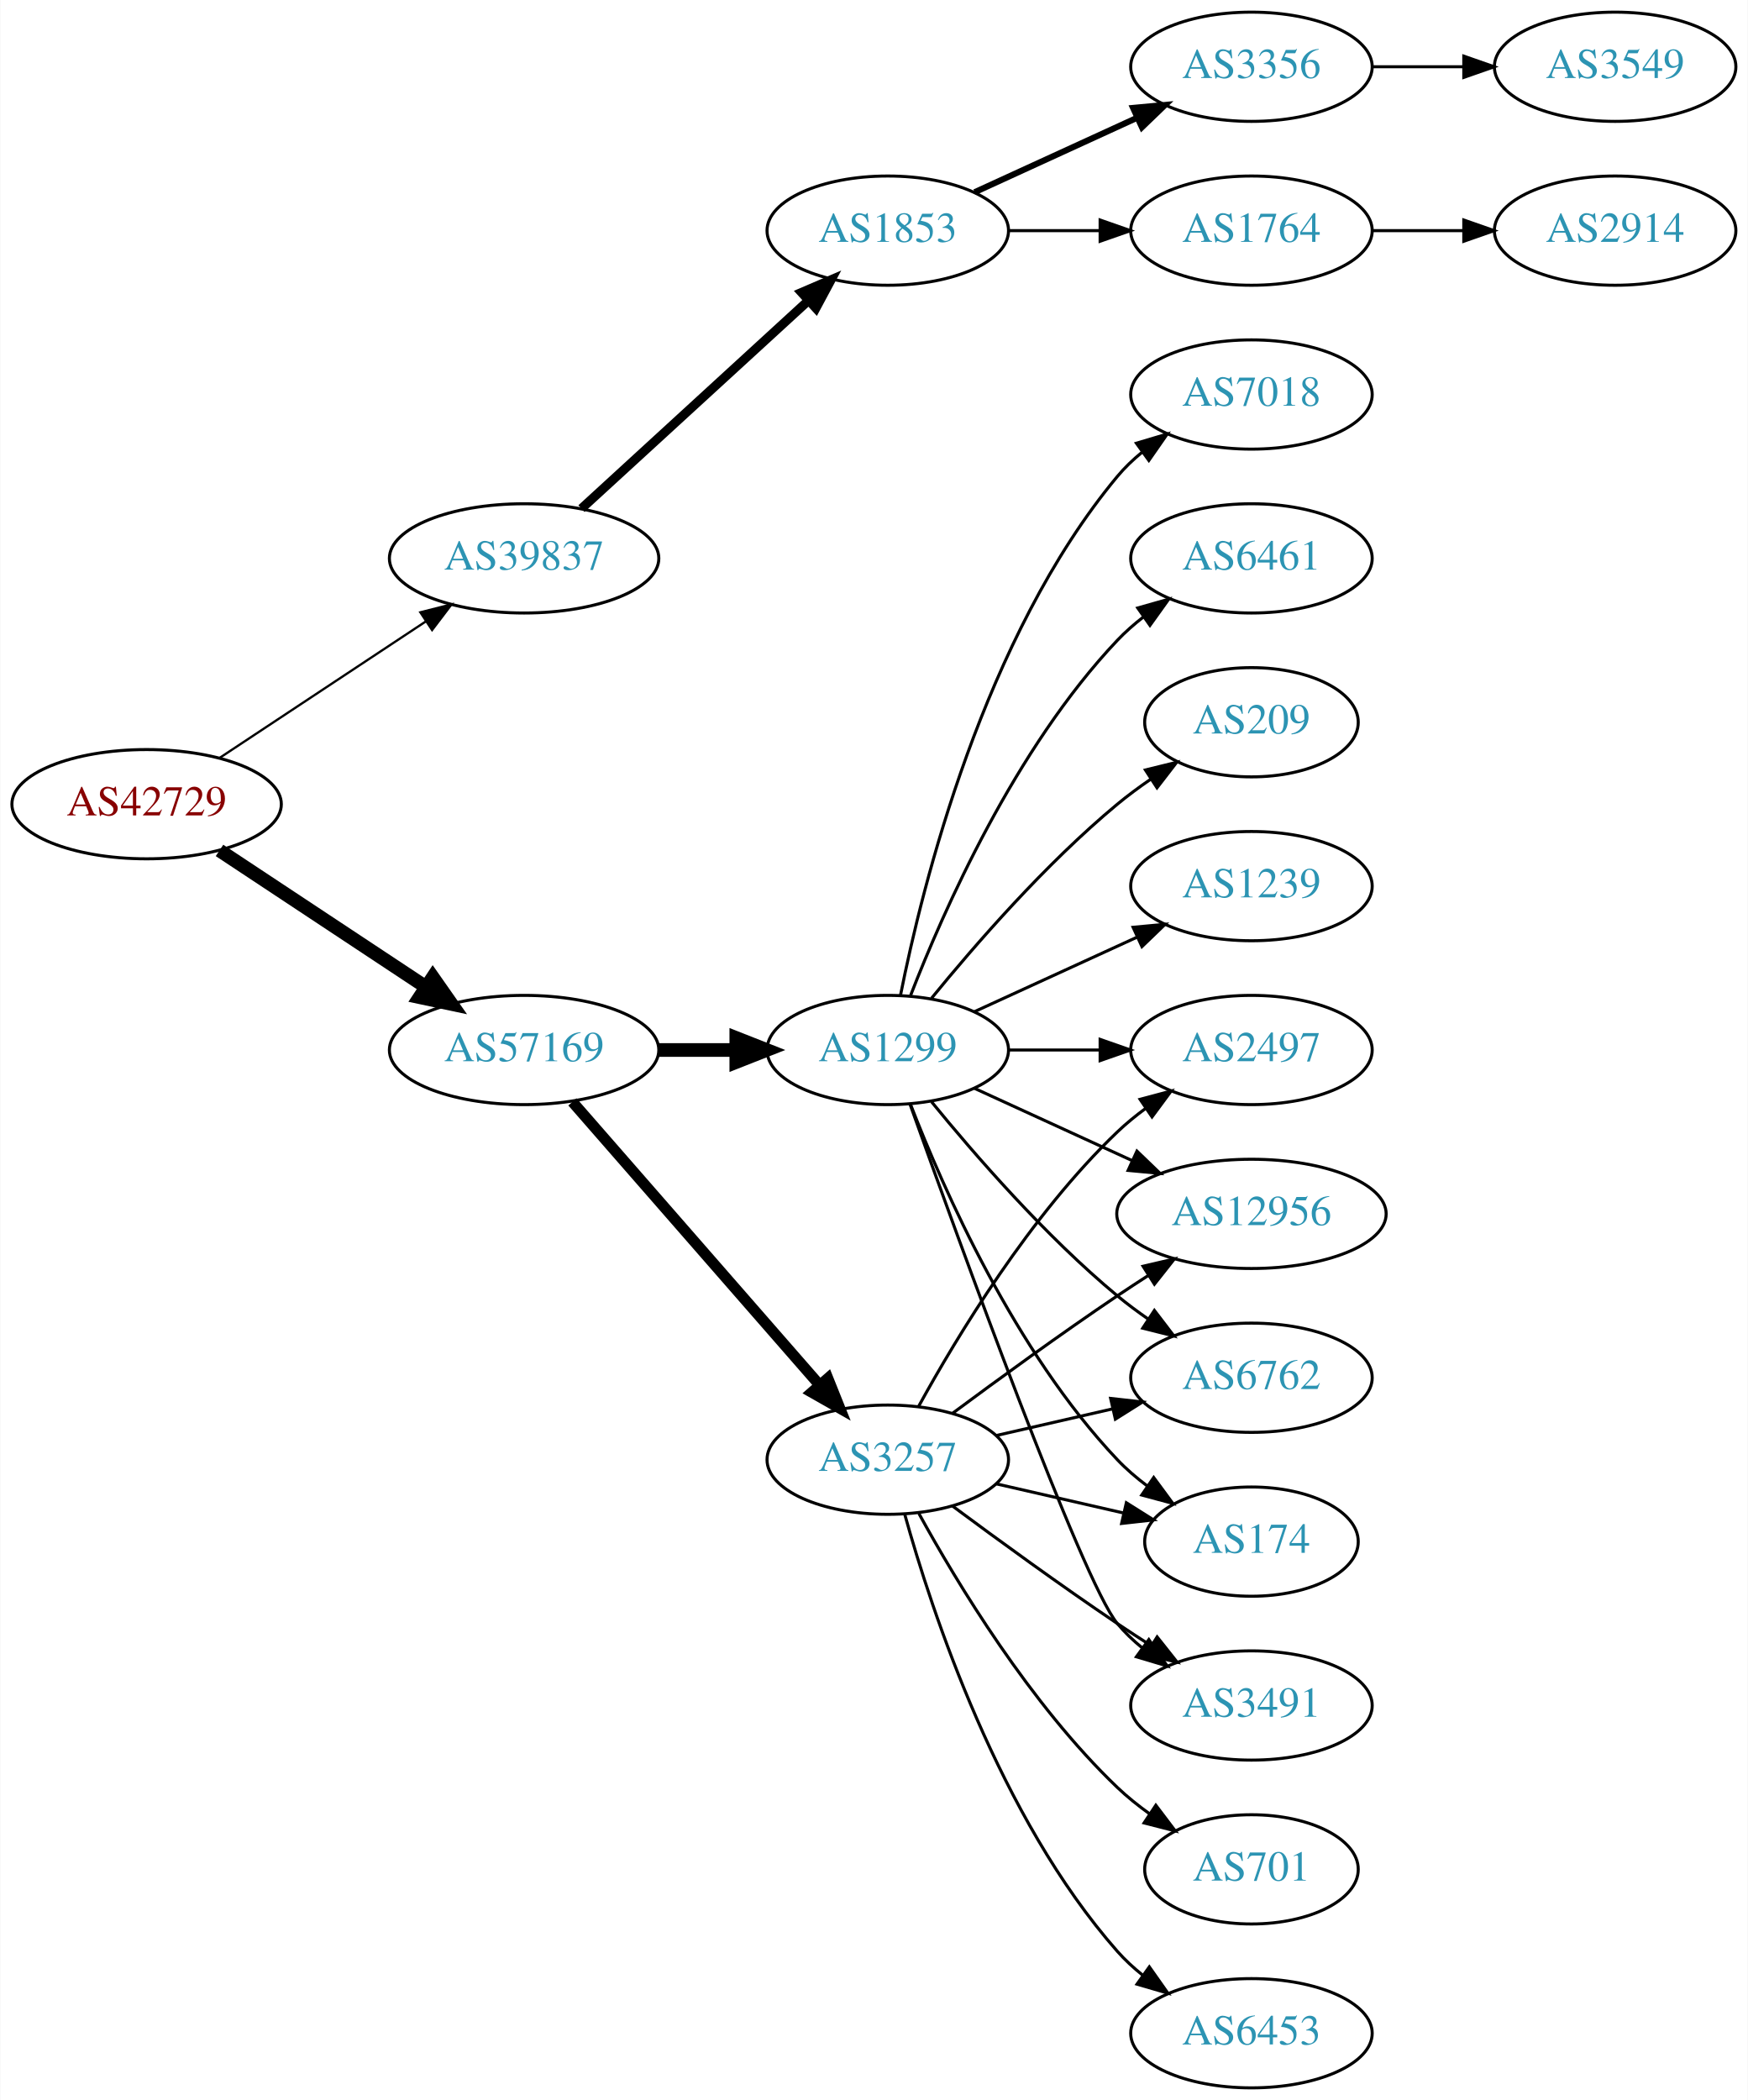
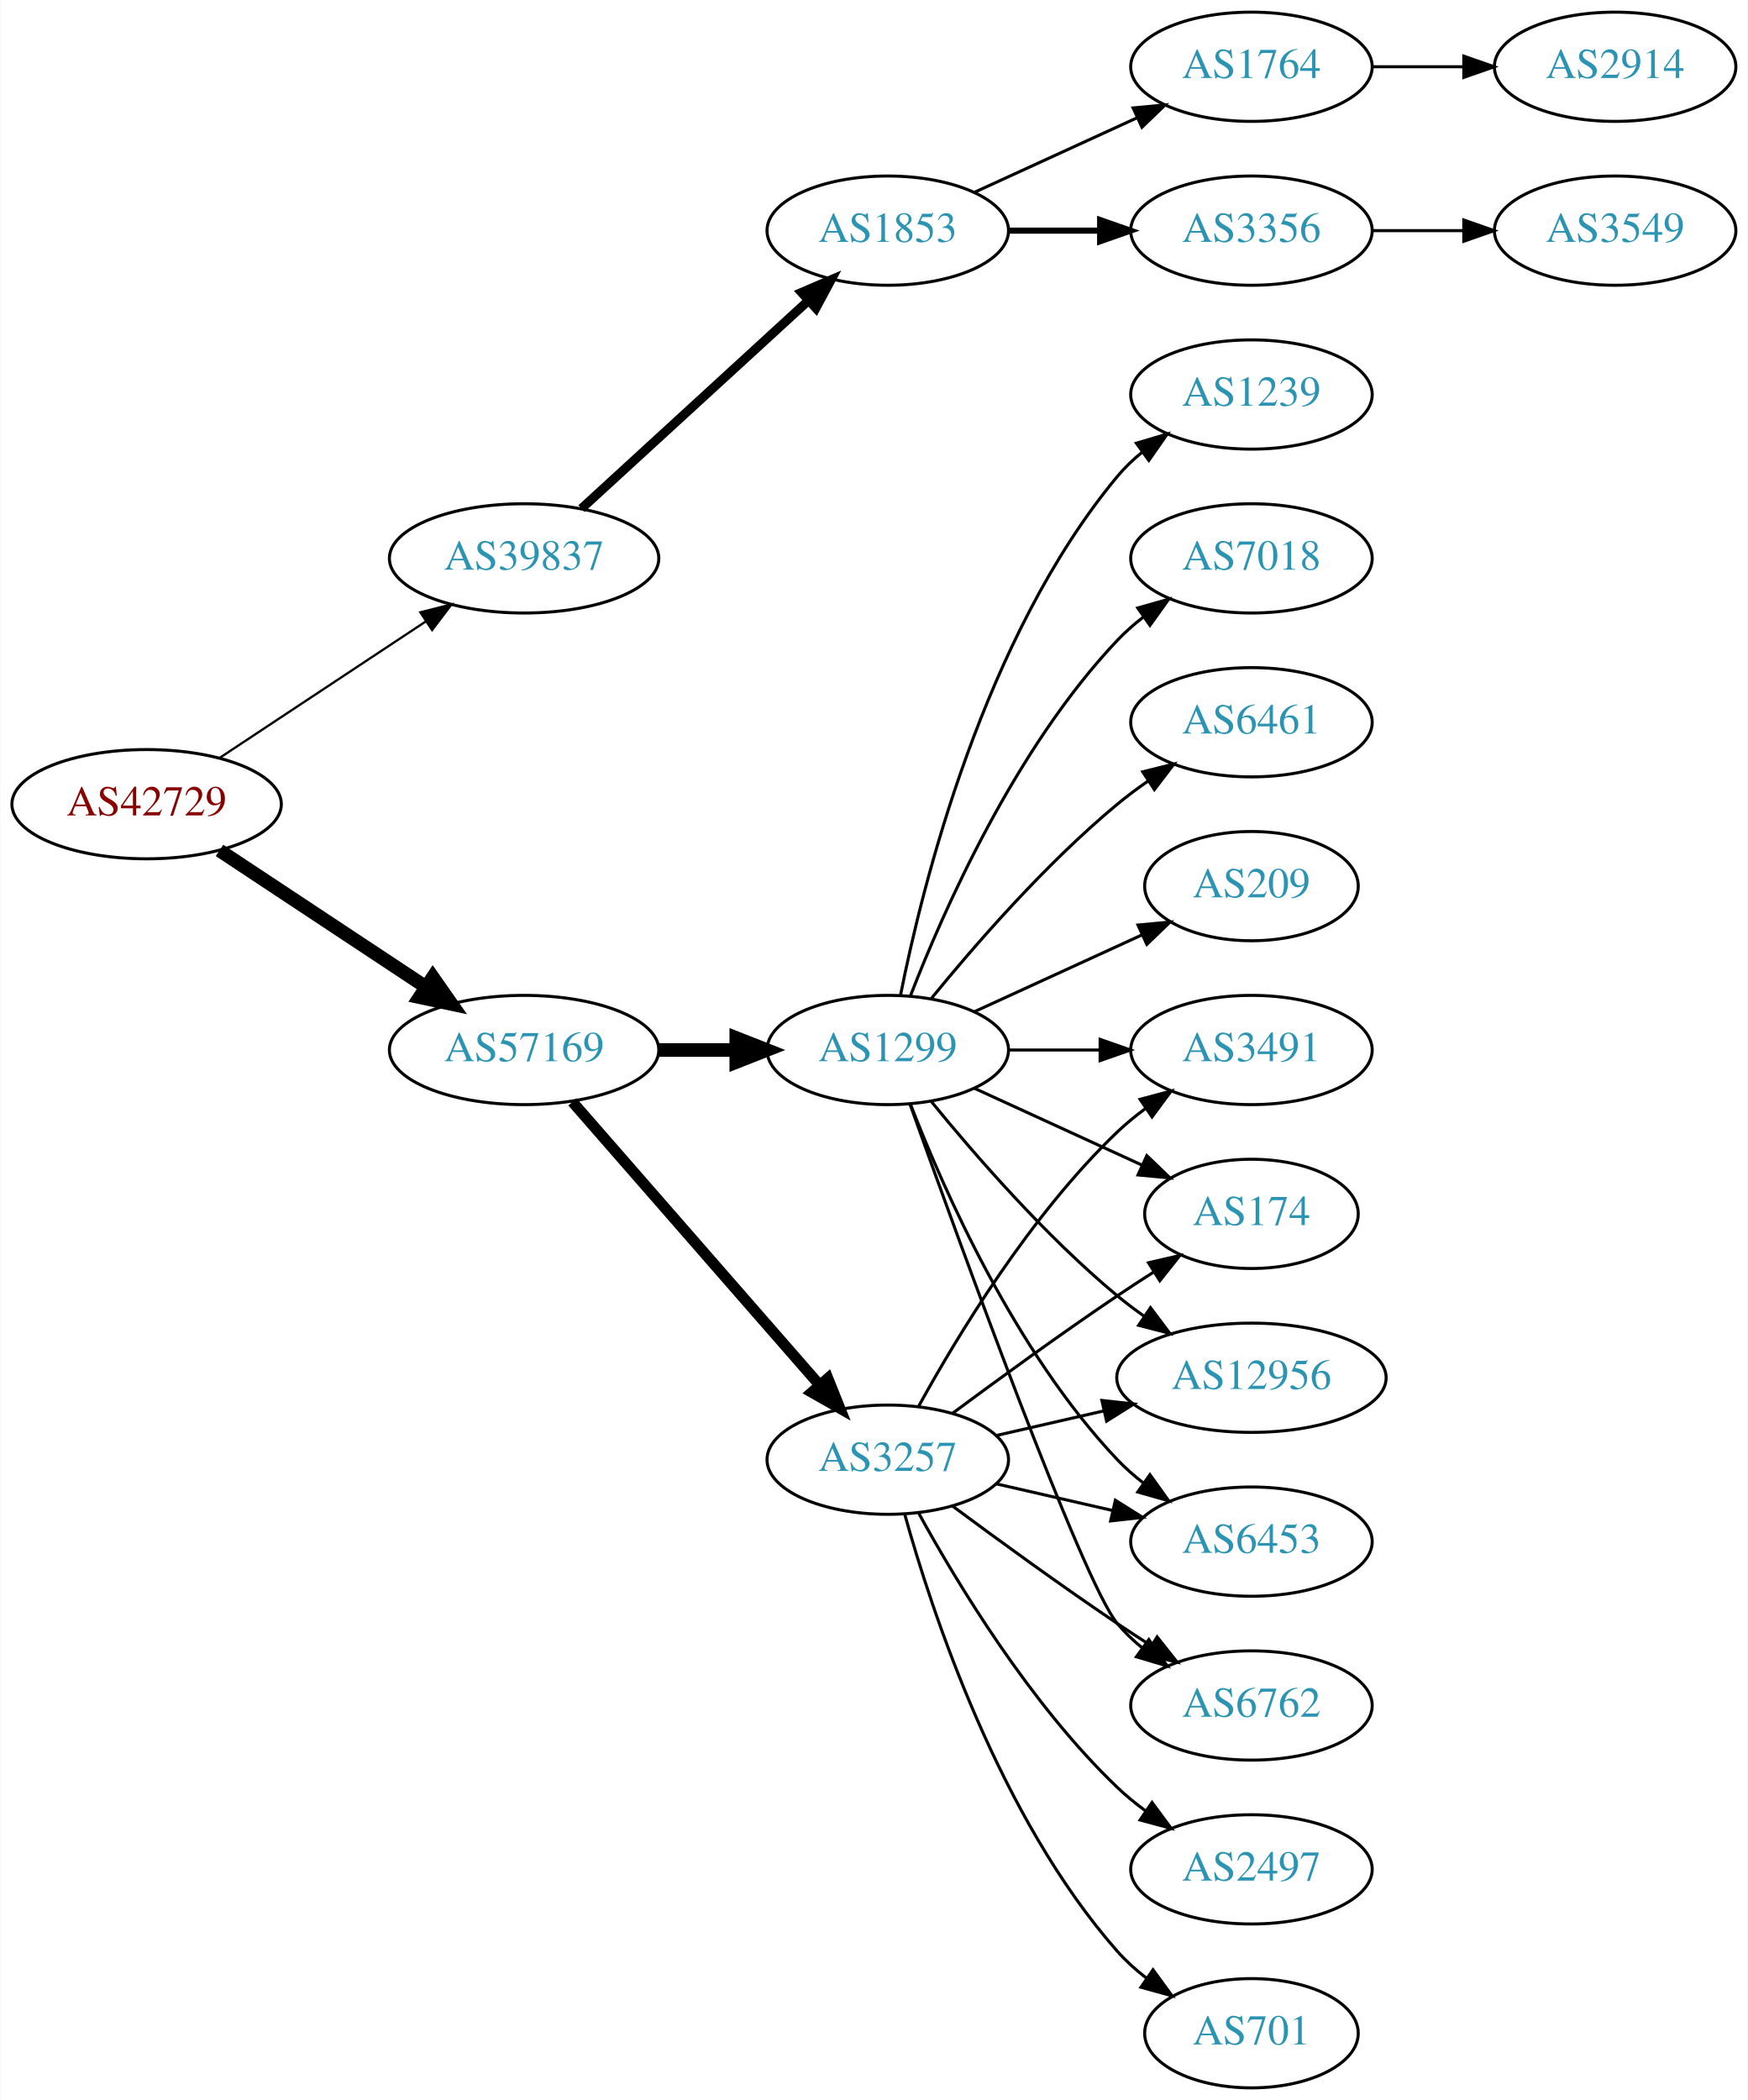
<svg xmlns="http://www.w3.org/2000/svg" xmlns:xlink="http://www.w3.org/1999/xlink" width="576pt" height="692pt" viewBox="0.00 0.00 575.76 692.00">
  <g id="graph0" class="graph" transform="scale(1 1) rotate(0) translate(4 688)">
    <polygon fill="white" stroke="none" points="-4,4 -4,-688 571.762,-688 571.762,4 -4,4" />
    <g id="node1" class="node">
      <g id="a_node1">
        <a xlink:href="/asn/42729" xlink:title="AS42729 ~ FFGRAZ-NET [AT]">
          <ellipse fill="#ffffff" stroke="black" cx="44.196" cy="-423" rx="44.393" ry="18" />
          <text text-anchor="middle" x="44.196" y="-419.3" font-family="Times,serif" font-size="14.00" fill="#880000">AS42729</text>
        </a>
      </g>
    </g>
    <g id="node2" class="node">
      <g id="a_node2">
        <a xlink:href="/asn/39837" xlink:title="AS39837 ~ MUR [AT]">
          <ellipse fill="#ffffff" stroke="black" cx="168.588" cy="-504" rx="44.393" ry="18" />
          <text text-anchor="middle" x="168.588" y="-500.3" font-family="Times,serif" font-size="14.00" fill="#2c94b3">AS39837</text>
        </a>
      </g>
    </g>
    <g id="edge1" class="edge">
      <path fill="none" stroke="black" stroke-width="0.75" d="M68.217,-438.235C87.449,-450.963 115.056,-469.234 136.294,-483.289" />
      <polygon fill="black" stroke="black" stroke-width="0.75" points="134.4,-486.233 144.67,-488.833 138.263,-480.395 134.4,-486.233" />
    </g>
    <g id="node3" class="node">
      <g id="a_node3">
        <a xlink:href="/asn/57169" xlink:title="AS57169 ~ EDIS GmbH [AT]">
          <ellipse fill="#ffffff" stroke="black" cx="168.588" cy="-342" rx="44.393" ry="18" />
          <text text-anchor="middle" x="168.588" y="-338.3" font-family="Times,serif" font-size="14.00" fill="#2c94b3">AS57169</text>
        </a>
      </g>
    </g>
    <g id="edge2" class="edge">
      <path fill="none" stroke="black" stroke-width="4.5" d="M68.217,-407.765C87.449,-395.037 115.056,-376.766 136.294,-362.711" />
      <polygon fill="black" stroke="black" stroke-width="4.5" points="138.504,-365.97 144.67,-357.167 134.158,-359.403 138.504,-365.97" />
    </g>
    <g id="node4" class="node">
      <g id="a_node4">
        <a xlink:href="/asn/1853" xlink:title="AS1853 ~ ACOnet Backbone [AT]">
          <ellipse fill="#ffffff" stroke="black" cx="288.431" cy="-612" rx="39.794" ry="18" />
          <text text-anchor="middle" x="288.431" y="-608.3" font-family="Times,serif" font-size="14.00" fill="#2c94b3">AS1853</text>
        </a>
      </g>
    </g>
    <g id="edge3" class="edge">
      <path fill="none" stroke="black" stroke-width="3" d="M187.486,-520.403C207.414,-538.667 239.772,-568.322 262.249,-588.921" />
      <polygon fill="black" stroke="black" stroke-width="3" points="260.014,-591.62 269.751,-595.797 264.743,-586.46 260.014,-591.62" />
    </g>
    <g id="node9" class="node">
      <g id="a_node9">
        <a xlink:href="/asn/3257" xlink:title="AS3257 ~ GTT [DE]">
          <ellipse fill="#ffffff" stroke="black" cx="288.431" cy="-207" rx="39.794" ry="18" />
          <text text-anchor="middle" x="288.431" y="-203.3" font-family="Times,serif" font-size="14.00" fill="#2c94b3">AS3257</text>
        </a>
      </g>
    </g>
    <g id="edge8" class="edge">
      <path fill="none" stroke="black" stroke-width="3.6" d="M184.513,-324.902C205.056,-301.369 242.175,-258.845 265.771,-231.813" />
      <polygon fill="black" stroke="black" stroke-width="3.6" points="268.688,-233.794 272.627,-223.959 263.414,-229.191 268.688,-233.794" />
    </g>
    <g id="node10" class="node">
      <g id="a_node10">
        <a xlink:href="/asn/1299" xlink:title="AS1299 ~ Telia Carrier [EU]">
          <ellipse fill="#ffffff" stroke="black" cx="288.431" cy="-342" rx="39.794" ry="18" />
          <text text-anchor="middle" x="288.431" y="-338.3" font-family="Times,serif" font-size="14.00" fill="#2c94b3">AS1299</text>
        </a>
      </g>
    </g>
    <g id="edge9" class="edge">
      <path fill="none" stroke="black" stroke-width="4.5" d="M212.799,-342C221.112,-342 229.875,-342 238.357,-342" />
      <polygon fill="black" stroke="black" stroke-width="4.5" points="238.516,-345.938 248.516,-342 238.516,-338.063 238.516,-345.938" />
    </g>
    <g id="node5" class="node">
      <g id="a_node5">
-         <a xlink:href="/asn/1764" xlink:title="AS1764 ~ NEXTLAYER-AS [AT]">
+         <a xlink:href="/asn/3356" xlink:title="AS3356 ~ Level 3 Parent, LLC [US]">
          <ellipse fill="#ffffff" stroke="black" cx="408.273" cy="-612" rx="39.794" ry="18" />
-           <text text-anchor="middle" x="408.273" y="-608.3" font-family="Times,serif" font-size="14.00" fill="#2c94b3">AS1764</text>
+           <text text-anchor="middle" x="408.273" y="-608.3" font-family="Times,serif" font-size="14.00" fill="#2c94b3">AS3356</text>
        </a>
      </g>
    </g>
    <g id="edge4" class="edge">
-       <path fill="none" stroke="black" d="M328.343,-612C337.897,-612 348.246,-612 358.209,-612" />
-       <polygon fill="black" stroke="black" points="358.402,-615.5 368.402,-612 358.402,-608.5 358.402,-615.5" />
+       <path fill="none" stroke="black" stroke-width="2" d="M328.343,-612C337.897,-612 348.246,-612 358.209,-612" />
+       <polygon fill="black" stroke="black" stroke-width="2" points="358.402,-615.5 368.402,-612 358.402,-608.5 358.402,-615.5" />
    </g>
    <g id="node6" class="node">
      <g id="a_node6">
-         <a xlink:href="/asn/3356" xlink:title="AS3356 ~ Level 3 Parent, LLC [US]">
+         <a xlink:href="/asn/1764" xlink:title="AS1764 ~ NEXTLAYER-AS [AT]">
          <ellipse fill="#ffffff" stroke="black" cx="408.273" cy="-666" rx="39.794" ry="18" />
-           <text text-anchor="middle" x="408.273" y="-662.3" font-family="Times,serif" font-size="14.00" fill="#2c94b3">AS3356</text>
+           <text text-anchor="middle" x="408.273" y="-662.3" font-family="Times,serif" font-size="14.00" fill="#2c94b3">AS1764</text>
        </a>
      </g>
    </g>
    <g id="edge5" class="edge">
-       <path fill="none" stroke="black" stroke-width="2" d="M317.06,-624.661C333.017,-631.973 353.287,-641.261 370.57,-649.181" />
-       <polygon fill="black" stroke="black" stroke-width="2" points="369.269,-652.435 379.818,-653.419 372.185,-646.071 369.269,-652.435" />
+       <path fill="none" stroke="black" d="M317.06,-624.661C333.017,-631.973 353.287,-641.261 370.57,-649.181" />
+       <polygon fill="black" stroke="black" points="369.269,-652.435 379.818,-653.419 372.185,-646.071 369.269,-652.435" />
    </g>
    <g id="node7" class="node">
      <g id="a_node7">
-         <a xlink:href="/asn/2914" xlink:title="AS2914 ~ NTT America, Inc. [US]">
+         <a xlink:href="/asn/3549" xlink:title="AS3549 ~ Level 3 Parent, LLC [US]">
          <ellipse fill="#ffffff" stroke="black" cx="528.116" cy="-612" rx="39.794" ry="18" />
-           <text text-anchor="middle" x="528.116" y="-608.3" font-family="Times,serif" font-size="14.00" fill="#2c94b3">AS2914</text>
+           <text text-anchor="middle" x="528.116" y="-608.3" font-family="Times,serif" font-size="14.00" fill="#2c94b3">AS3549</text>
        </a>
      </g>
    </g>
    <g id="edge6" class="edge">
      <path fill="none" stroke="black" d="M448.186,-612C457.739,-612 468.089,-612 478.052,-612" />
      <polygon fill="black" stroke="black" points="478.244,-615.5 488.244,-612 478.244,-608.5 478.244,-615.5" />
    </g>
    <g id="node8" class="node">
      <g id="a_node8">
-         <a xlink:href="/asn/3549" xlink:title="AS3549 ~ Level 3 Parent, LLC [US]">
+         <a xlink:href="/asn/2914" xlink:title="AS2914 ~ NTT America, Inc. [US]">
          <ellipse fill="#ffffff" stroke="black" cx="528.116" cy="-666" rx="39.794" ry="18" />
-           <text text-anchor="middle" x="528.116" y="-662.3" font-family="Times,serif" font-size="14.00" fill="#2c94b3">AS3549</text>
+           <text text-anchor="middle" x="528.116" y="-662.3" font-family="Times,serif" font-size="14.00" fill="#2c94b3">AS2914</text>
        </a>
      </g>
    </g>
    <g id="edge7" class="edge">
      <path fill="none" stroke="black" d="M448.186,-666C457.739,-666 468.089,-666 478.052,-666" />
      <polygon fill="black" stroke="black" points="478.244,-669.5 488.244,-666 478.244,-662.5 478.244,-669.5" />
    </g>
    <g id="node11" class="node">
      <g id="a_node11">
-         <a xlink:href="/asn/2497" xlink:title="AS2497 ~ Internet Initiative Japan Inc. [JP]">
+         <a xlink:href="/asn/3491" xlink:title="AS3491 ~ PCCW Global, Inc. [US]">
          <ellipse fill="#ffffff" stroke="black" cx="408.273" cy="-342" rx="39.794" ry="18" />
-           <text text-anchor="middle" x="408.273" y="-338.3" font-family="Times,serif" font-size="14.00" fill="#2c94b3">AS2497</text>
+           <text text-anchor="middle" x="408.273" y="-338.3" font-family="Times,serif" font-size="14.00" fill="#2c94b3">AS3491</text>
        </a>
      </g>
    </g>
    <g id="edge10" class="edge">
      <path fill="none" stroke="black" d="M298.672,-224.713C311.218,-247.561 335.394,-287.611 364.077,-315 366.946,-317.739 370.134,-320.347 373.443,-322.785" />
      <polygon fill="black" stroke="black" points="371.567,-325.742 381.803,-328.477 375.507,-319.956 371.567,-325.742" />
    </g>
    <g id="node12" class="node">
      <g id="a_node12">
-         <a xlink:href="/asn/12956" xlink:title="AS12956 ~ TELXIUS [ES]">
-           <ellipse fill="#ffffff" stroke="black" cx="408.273" cy="-288" rx="44.393" ry="18" />
-           <text text-anchor="middle" x="408.273" y="-284.3" font-family="Times,serif" font-size="14.00" fill="#2c94b3">AS12956</text>
+         <a xlink:href="/asn/701" xlink:title="AS701 ~ UUNET [US]">
+           <ellipse fill="#ffffff" stroke="black" cx="408.273" cy="-18" rx="35.194" ry="18" />
+           <text text-anchor="middle" x="408.273" y="-14.3" font-family="Times,serif" font-size="14.00" fill="#2c94b3">AS701</text>
        </a>
      </g>
    </g>
    <g id="edge11" class="edge">
-       <path fill="none" stroke="black" d="M309.761,-222.277C324.623,-233.304 345.368,-248.407 364.077,-261 367.367,-263.215 370.83,-265.482 374.304,-267.715" />
-       <polygon fill="black" stroke="black" points="372.552,-270.748 382.872,-273.148 376.301,-264.837 372.552,-270.748" />
+       <path fill="none" stroke="black" d="M294.004,-189.054C302.909,-157.005 325.194,-89.158 364.077,-45 366.905,-41.789 370.206,-38.828 373.701,-36.136" />
+       <polygon fill="black" stroke="black" points="375.835,-38.916 382.076,-30.355 371.858,-33.155 375.835,-38.916" />
    </g>
    <g id="node13" class="node">
      <g id="a_node13">
-         <a xlink:href="/asn/6762" xlink:title="AS6762 ~ TELECOM ITALIA SPARKLE S.p.A. [IT]">
-           <ellipse fill="#ffffff" stroke="black" cx="408.273" cy="-234" rx="39.794" ry="18" />
-           <text text-anchor="middle" x="408.273" y="-230.3" font-family="Times,serif" font-size="14.00" fill="#2c94b3">AS6762</text>
+         <a xlink:href="/asn/174" xlink:title="AS174 ~ Cogent Communications [US]">
+           <ellipse fill="#ffffff" stroke="black" cx="408.273" cy="-288" rx="35.194" ry="18" />
+           <text text-anchor="middle" x="408.273" y="-284.3" font-family="Times,serif" font-size="14.00" fill="#2c94b3">AS174</text>
        </a>
      </g>
    </g>
    <g id="edge12" class="edge">
-       <path fill="none" stroke="black" d="M324.15,-214.955C336.15,-217.704 349.771,-220.825 362.463,-223.733" />
-       <polygon fill="black" stroke="black" points="361.866,-227.187 372.395,-226.009 363.429,-220.364 361.866,-227.187" />
+       <path fill="none" stroke="black" d="M309.761,-222.277C324.623,-233.304 345.368,-248.407 364.077,-261 367.895,-263.569 371.945,-266.21 375.975,-268.786" />
+       <polygon fill="black" stroke="black" points="374.344,-271.895 384.669,-274.271 378.079,-265.975 374.344,-271.895" />
    </g>
    <g id="node14" class="node">
      <g id="a_node14">
-         <a xlink:href="/asn/6453" xlink:title="AS6453 ~ TATA COMMUNICATIONS (AMERICA) INC [US]">
-           <ellipse fill="#ffffff" stroke="black" cx="408.273" cy="-18" rx="39.794" ry="18" />
-           <text text-anchor="middle" x="408.273" y="-14.3" font-family="Times,serif" font-size="14.00" fill="#2c94b3">AS6453</text>
+         <a xlink:href="/asn/2497" xlink:title="AS2497 ~ Internet Initiative Japan Inc. [JP]">
+           <ellipse fill="#ffffff" stroke="black" cx="408.273" cy="-72" rx="39.794" ry="18" />
+           <text text-anchor="middle" x="408.273" y="-68.3" font-family="Times,serif" font-size="14.00" fill="#2c94b3">AS2497</text>
        </a>
      </g>
    </g>
    <g id="edge13" class="edge">
-       <path fill="none" stroke="black" d="M294.004,-189.054C302.909,-157.005 325.194,-89.158 364.077,-45 366.561,-42.179 369.411,-39.551 372.437,-37.129" />
-       <polygon fill="black" stroke="black" points="374.622,-39.869 380.726,-31.209 370.554,-34.172 374.622,-39.869" />
+       <path fill="none" stroke="black" d="M298.672,-189.287C311.218,-166.439 335.394,-126.389 364.077,-99 366.946,-96.261 370.134,-93.653 373.443,-91.215" />
+       <polygon fill="black" stroke="black" points="375.507,-94.044 381.803,-85.523 371.567,-88.258 375.507,-94.044" />
    </g>
    <g id="node15" class="node">
      <g id="a_node15">
-         <a xlink:href="/asn/174" xlink:title="AS174 ~ Cogent Communications [US]">
-           <ellipse fill="#ffffff" stroke="black" cx="408.273" cy="-180" rx="35.194" ry="18" />
-           <text text-anchor="middle" x="408.273" y="-176.3" font-family="Times,serif" font-size="14.00" fill="#2c94b3">AS174</text>
+         <a xlink:href="/asn/12956" xlink:title="AS12956 ~ TELXIUS [ES]">
+           <ellipse fill="#ffffff" stroke="black" cx="408.273" cy="-234" rx="44.393" ry="18" />
+           <text text-anchor="middle" x="408.273" y="-230.3" font-family="Times,serif" font-size="14.00" fill="#2c94b3">AS12956</text>
        </a>
      </g>
    </g>
    <g id="edge14" class="edge">
-       <path fill="none" stroke="black" d="M324.15,-199.045C337.243,-196.045 352.265,-192.604 365.906,-189.478" />
-       <polygon fill="black" stroke="black" points="367.047,-192.807 376.013,-187.162 365.484,-185.984 367.047,-192.807" />
+       <path fill="none" stroke="black" d="M324.15,-214.955C335.289,-217.507 347.824,-220.379 359.717,-223.104" />
+       <polygon fill="black" stroke="black" points="358.982,-226.526 369.511,-225.348 360.545,-219.703 358.982,-226.526" />
    </g>
    <g id="node16" class="node">
      <g id="a_node16">
-         <a xlink:href="/asn/3491" xlink:title="AS3491 ~ PCCW Global, Inc. [US]">
+         <a xlink:href="/asn/6453" xlink:title="AS6453 ~ TATA COMMUNICATIONS (AMERICA) INC [US]">
+           <ellipse fill="#ffffff" stroke="black" cx="408.273" cy="-180" rx="39.794" ry="18" />
+           <text text-anchor="middle" x="408.273" y="-176.3" font-family="Times,serif" font-size="14.00" fill="#2c94b3">AS6453</text>
+         </a>
+       </g>
+     </g>
+     <g id="edge15" class="edge">
+       <path fill="none" stroke="black" d="M324.15,-199.045C336.15,-196.296 349.771,-193.175 362.463,-190.267" />
+       <polygon fill="black" stroke="black" points="363.429,-193.636 372.395,-187.991 361.866,-186.813 363.429,-193.636" />
+     </g>
+     <g id="node17" class="node">
+       <g id="a_node17">
+         <a xlink:href="/asn/6762" xlink:title="AS6762 ~ TELECOM ITALIA SPARKLE S.p.A. [IT]">
          <ellipse fill="#ffffff" stroke="black" cx="408.273" cy="-126" rx="39.794" ry="18" />
-           <text text-anchor="middle" x="408.273" y="-122.3" font-family="Times,serif" font-size="14.00" fill="#2c94b3">AS3491</text>
-         </a>
-       </g>
-     </g>
-     <g id="edge15" class="edge">
+           <text text-anchor="middle" x="408.273" y="-122.3" font-family="Times,serif" font-size="14.00" fill="#2c94b3">AS6762</text>
+         </a>
+       </g>
+     </g>
+     <g id="edge16" class="edge">
      <path fill="none" stroke="black" d="M309.761,-191.723C324.623,-180.696 345.368,-165.593 364.077,-153 367.626,-150.611 371.377,-148.161 375.125,-145.758" />
      <polygon fill="black" stroke="black" points="377.193,-148.591 383.774,-140.288 373.451,-142.675 377.193,-148.591" />
    </g>
-     <g id="node17" class="node">
-       <g id="a_node17">
-         <a xlink:href="/asn/701" xlink:title="AS701 ~ UUNET [US]">
-           <ellipse fill="#ffffff" stroke="black" cx="408.273" cy="-72" rx="35.194" ry="18" />
-           <text text-anchor="middle" x="408.273" y="-68.3" font-family="Times,serif" font-size="14.00" fill="#2c94b3">AS701</text>
-         </a>
-       </g>
-     </g>
-     <g id="edge16" class="edge">
-       <path fill="none" stroke="black" d="M298.672,-189.287C311.218,-166.439 335.394,-126.389 364.077,-99 367.331,-95.893 370.998,-92.954 374.785,-90.24" />
-       <polygon fill="black" stroke="black" points="376.762,-93.128 383.153,-84.678 372.887,-87.299 376.762,-93.128" />
-     </g>
-     <g id="edge25" class="edge">
+     <g id="edge19" class="edge">
      <path fill="none" stroke="black" d="M328.343,-342C337.897,-342 348.246,-342 358.209,-342" />
      <polygon fill="black" stroke="black" points="358.402,-345.5 368.402,-342 358.402,-338.5 358.402,-345.5" />
    </g>
+     <g id="edge17" class="edge">
+       <path fill="none" stroke="black" d="M317.06,-329.339C333.476,-321.817 354.457,-312.202 372.054,-304.139" />
+       <polygon fill="black" stroke="black" points="373.799,-307.189 381.432,-299.842 370.883,-300.826 373.799,-307.189" />
+     </g>
+     <g id="edge24" class="edge">
+       <path fill="none" stroke="black" d="M302.85,-324.935C316.964,-307.625 340.379,-280.655 364.077,-261 366.815,-258.729 369.759,-256.506 372.776,-254.37" />
+       <polygon fill="black" stroke="black" points="375.002,-257.092 381.365,-248.621 371.108,-251.275 375.002,-257.092" />
+     </g>
    <g id="edge20" class="edge">
-       <path fill="none" stroke="black" d="M317.06,-329.339C332.557,-322.238 352.124,-313.272 369.071,-305.506" />
-       <polygon fill="black" stroke="black" points="370.54,-308.683 378.173,-301.335 367.624,-302.319 370.54,-308.683" />
-     </g>
-     <g id="edge19" class="edge">
-       <path fill="none" stroke="black" d="M302.85,-324.935C316.964,-307.625 340.379,-280.655 364.077,-261 367.294,-258.332 370.794,-255.73 374.365,-253.259" />
-       <polygon fill="black" stroke="black" points="376.288,-256.183 382.721,-247.764 372.442,-250.334 376.288,-256.183" />
-     </g>
-     <g id="edge22" class="edge">
-       <path fill="none" stroke="black" d="M295.954,-324.006C306.704,-296.272 330.362,-242.571 364.077,-207 367.02,-203.895 370.394,-200.999 373.929,-198.345" />
-       <polygon fill="black" stroke="black" points="376.059,-201.129 382.348,-192.603 372.115,-195.346 376.059,-201.129" />
-     </g>
-     <g id="edge24" class="edge">
+       <path fill="none" stroke="black" d="M295.954,-324.006C306.704,-296.272 330.362,-242.571 364.077,-207 366.663,-204.272 369.581,-201.706 372.649,-199.323" />
+       <polygon fill="black" stroke="black" points="374.827,-202.07 380.997,-193.457 370.803,-196.342 374.827,-202.07" />
+     </g>
+     <g id="edge18" class="edge">
      <path fill="none" stroke="black" d="M295.761,-324.14C311.602,-279.733 352.511,-166.897 364.077,-153 366.482,-150.111 369.278,-147.437 372.271,-144.987" />
      <polygon fill="black" stroke="black" points="374.461,-147.723 380.514,-139.027 370.359,-142.05 374.461,-147.723" />
    </g>
    <g id="node18" class="node">
      <g id="a_node18">
-         <a xlink:href="/asn/7018" xlink:title="AS7018 ~ AT&amp;T Services, Inc. [US]">
+         <a xlink:href="/asn/1239" xlink:title="AS1239 ~ Sprint [US]">
          <ellipse fill="#ffffff" stroke="black" cx="408.273" cy="-558" rx="39.794" ry="18" />
-           <text text-anchor="middle" x="408.273" y="-554.3" font-family="Times,serif" font-size="14.00" fill="#2c94b3">AS7018</text>
-         </a>
-       </g>
-     </g>
-     <g id="edge17" class="edge">
+           <text text-anchor="middle" x="408.273" y="-554.3" font-family="Times,serif" font-size="14.00" fill="#2c94b3">AS1239</text>
+         </a>
+       </g>
+     </g>
+     <g id="edge21" class="edge">
      <path fill="none" stroke="black" d="M292.629,-360.073C299.793,-396.141 320.067,-478.125 364.077,-531 366.482,-533.889 369.278,-536.563 372.271,-539.013" />
      <polygon fill="black" stroke="black" points="370.359,-541.95 380.514,-544.973 374.461,-536.277 370.359,-541.95" />
    </g>
    <g id="node19" class="node">
      <g id="a_node19">
-         <a xlink:href="/asn/6461" xlink:title="AS6461 ~ Zayo Bandwidth [US]">
+         <a xlink:href="/asn/7018" xlink:title="AS7018 ~ AT&amp;T Services, Inc. [US]">
          <ellipse fill="#ffffff" stroke="black" cx="408.273" cy="-504" rx="39.794" ry="18" />
-           <text text-anchor="middle" x="408.273" y="-500.3" font-family="Times,serif" font-size="14.00" fill="#2c94b3">AS6461</text>
-         </a>
-       </g>
-     </g>
-     <g id="edge18" class="edge">
+           <text text-anchor="middle" x="408.273" y="-500.3" font-family="Times,serif" font-size="14.00" fill="#2c94b3">AS7018</text>
+         </a>
+       </g>
+     </g>
+     <g id="edge22" class="edge">
      <path fill="none" stroke="black" d="M295.954,-359.994C306.704,-387.728 330.362,-441.429 364.077,-477 366.663,-479.728 369.581,-482.294 372.649,-484.677" />
      <polygon fill="black" stroke="black" points="370.803,-487.658 380.997,-490.543 374.827,-481.93 370.803,-487.658" />
    </g>
    <g id="node20" class="node">
      <g id="a_node20">
-         <a xlink:href="/asn/209" xlink:title="AS209 ~ CenturyLink Communications, LLC [US]">
-           <ellipse fill="#ffffff" stroke="black" cx="408.273" cy="-450" rx="35.194" ry="18" />
-           <text text-anchor="middle" x="408.273" y="-446.3" font-family="Times,serif" font-size="14.00" fill="#2c94b3">AS209</text>
-         </a>
-       </g>
-     </g>
-     <g id="edge21" class="edge">
-       <path fill="none" stroke="black" d="M302.85,-359.065C316.964,-376.375 340.379,-403.345 364.077,-423 367.54,-425.872 371.333,-428.669 375.187,-431.308" />
-       <polygon fill="black" stroke="black" points="373.33,-434.275 383.62,-436.797 377.149,-428.408 373.33,-434.275" />
+         <a xlink:href="/asn/6461" xlink:title="AS6461 ~ Zayo Bandwidth [US]">
+           <ellipse fill="#ffffff" stroke="black" cx="408.273" cy="-450" rx="39.794" ry="18" />
+           <text text-anchor="middle" x="408.273" y="-446.3" font-family="Times,serif" font-size="14.00" fill="#2c94b3">AS6461</text>
+         </a>
+       </g>
+     </g>
+     <g id="edge23" class="edge">
+       <path fill="none" stroke="black" d="M302.85,-359.065C316.964,-376.375 340.379,-403.345 364.077,-423 367.294,-425.668 370.794,-428.27 374.365,-430.741" />
+       <polygon fill="black" stroke="black" points="372.442,-433.666 382.721,-436.236 376.288,-427.817 372.442,-433.666" />
    </g>
    <g id="node21" class="node">
      <g id="a_node21">
-         <a xlink:href="/asn/1239" xlink:title="AS1239 ~ Sprint [US]">
-           <ellipse fill="#ffffff" stroke="black" cx="408.273" cy="-396" rx="39.794" ry="18" />
-           <text text-anchor="middle" x="408.273" y="-392.3" font-family="Times,serif" font-size="14.00" fill="#2c94b3">AS1239</text>
-         </a>
-       </g>
-     </g>
-     <g id="edge23" class="edge">
-       <path fill="none" stroke="black" d="M317.06,-354.661C333.017,-361.973 353.287,-371.261 370.57,-379.181" />
-       <polygon fill="black" stroke="black" points="369.269,-382.435 379.818,-383.419 372.185,-376.071 369.269,-382.435" />
+         <a xlink:href="/asn/209" xlink:title="AS209 ~ CenturyLink Communications, LLC [US]">
+           <ellipse fill="#ffffff" stroke="black" cx="408.273" cy="-396" rx="35.194" ry="18" />
+           <text text-anchor="middle" x="408.273" y="-392.3" font-family="Times,serif" font-size="14.00" fill="#2c94b3">AS209</text>
+         </a>
+       </g>
+     </g>
+     <g id="edge25" class="edge">
+       <path fill="none" stroke="black" d="M317.06,-354.661C333.476,-362.183 354.457,-371.798 372.054,-379.861" />
+       <polygon fill="black" stroke="black" points="370.883,-383.174 381.432,-384.158 373.799,-376.811 370.883,-383.174" />
    </g>
  </g>
</svg>
